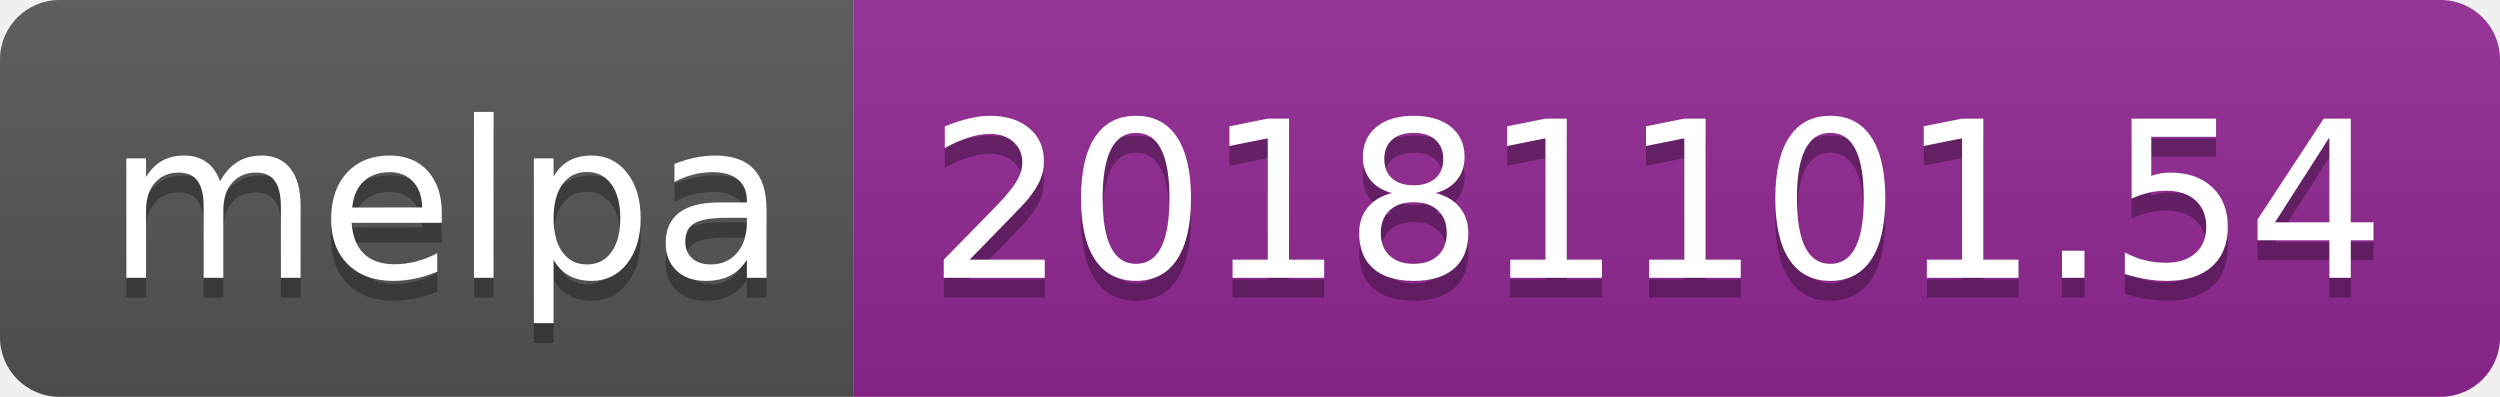
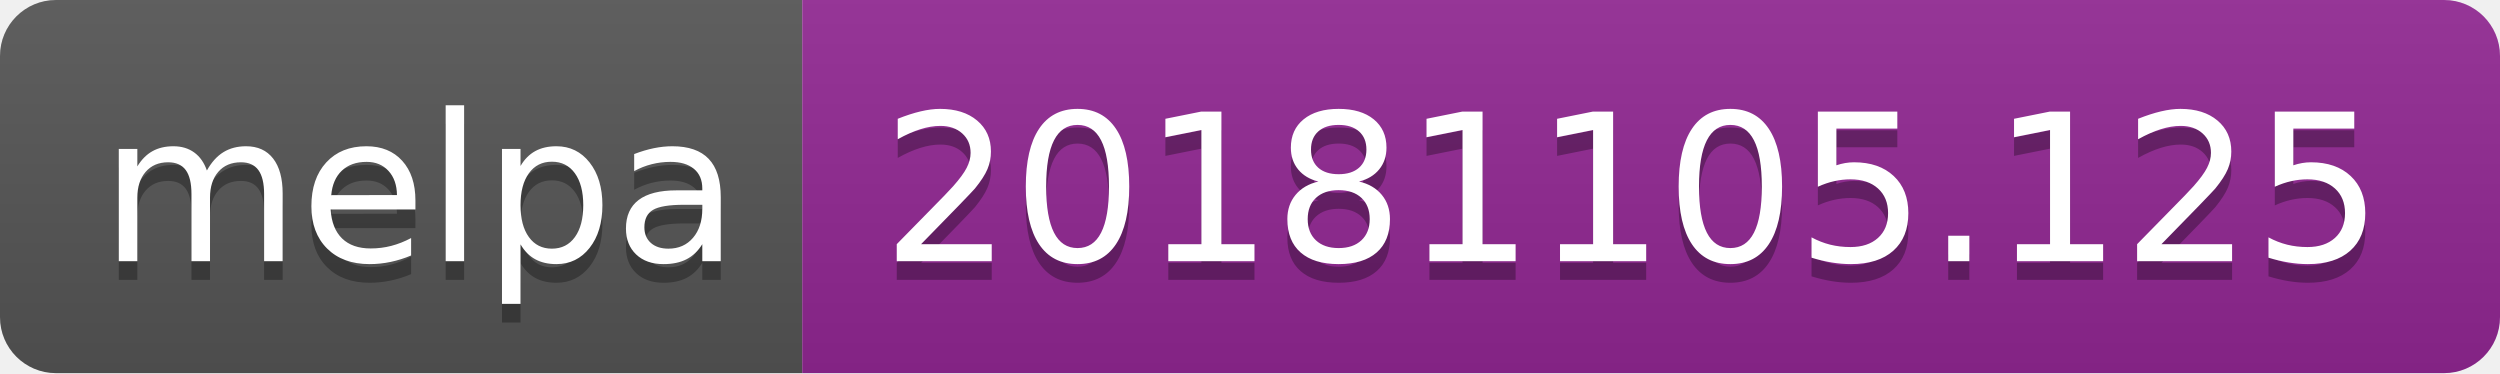
- <svg xmlns="http://www.w3.org/2000/svg" width="126" height="20">
+ <svg xmlns="http://www.w3.org/2000/svg" width="134" height="20">
  <linearGradient id="b" x2="0" y2="100%">
    <stop offset="0" stop-color="#bbb" stop-opacity=".1" />
    <stop offset="1" stop-opacity=".1" />
  </linearGradient>
  <clipPath id="a">
-     <rect width="126" height="20" rx="3" fill="#fff" />
+     <rect width="134" height="20" rx="3" fill="#fff" />
  </clipPath>
  <g clip-path="url(#a)">
    <path fill="#555" d="M0 0h43v20H0z" />
-     <path fill="#922793" d="M43 0h83v20H43z" />
-     <path fill="url(#b)" d="M0 0h126v20H0z" />
+     <path fill="#922793" d="M43 0h91v20H43z" />
+     <path fill="url(#b)" d="M0 0h134v20H0z" />
  </g>
  <g fill="#fff" text-anchor="middle" font-family="DejaVu Sans,Verdana,Geneva,sans-serif" font-size="110">
    <text x="225" y="150" fill="#010101" fill-opacity=".3" transform="scale(.1)" textLength="330">melpa</text>
    <text x="225" y="140" transform="scale(.1)" textLength="330">melpa</text>
-     <text x="835" y="150" fill="#010101" fill-opacity=".3" transform="scale(.1)" textLength="730">20181101.54</text>
-     <text x="835" y="140" transform="scale(.1)" textLength="730">20181101.54</text>
+     <text x="875" y="150" fill="#010101" fill-opacity=".3" transform="scale(.1)" textLength="810">20181105.125</text>
+     <text x="875" y="140" transform="scale(.1)" textLength="810">20181105.125</text>
  </g>
</svg>
